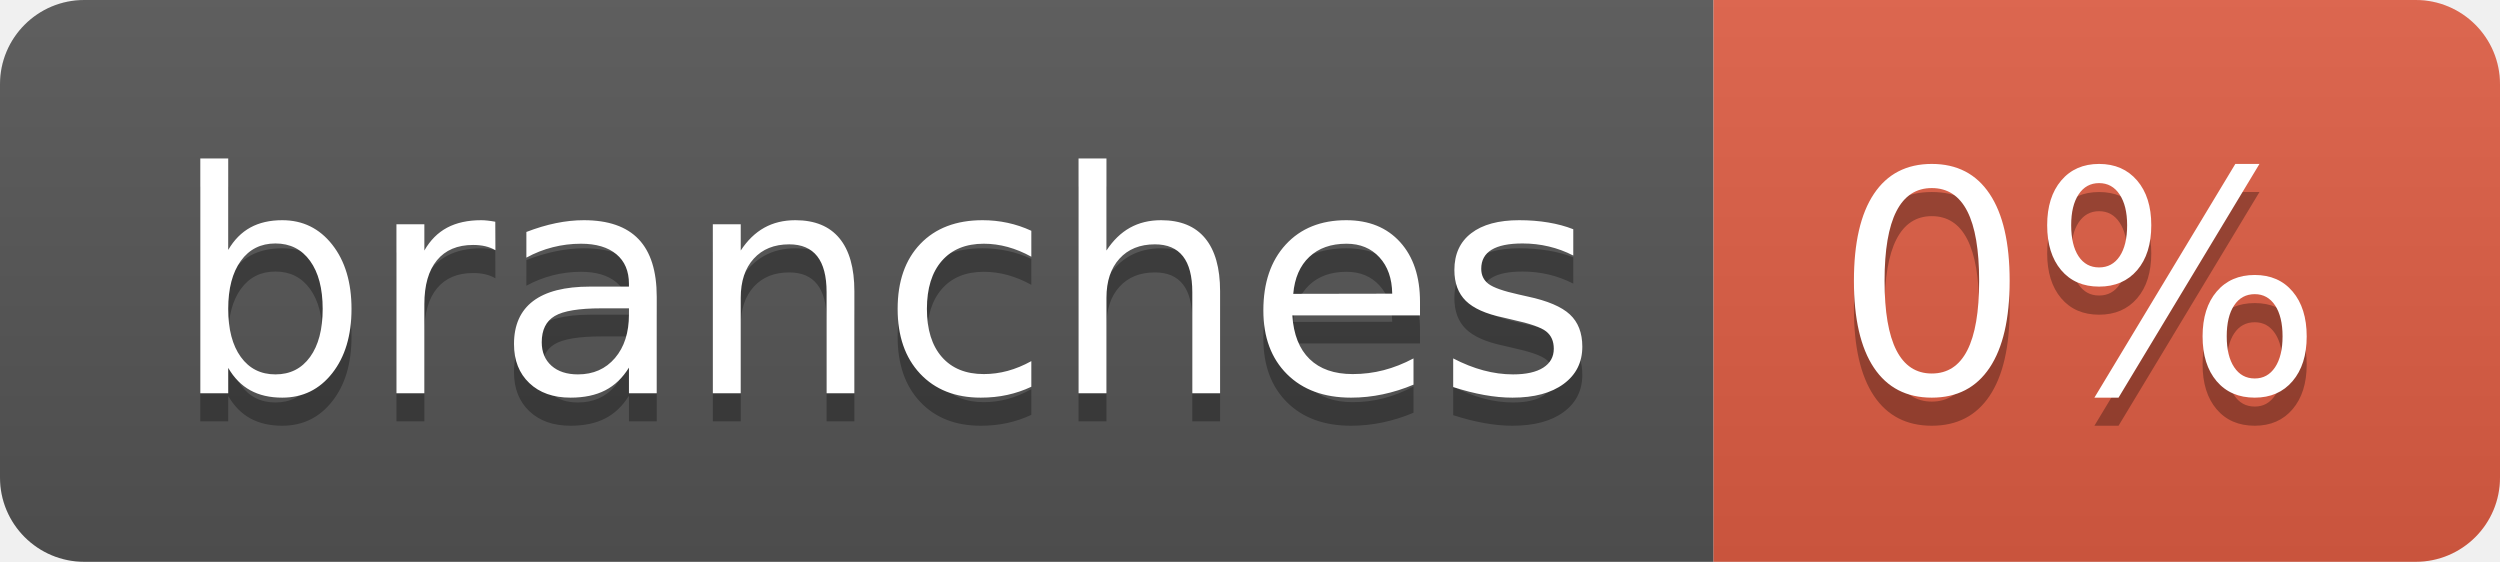
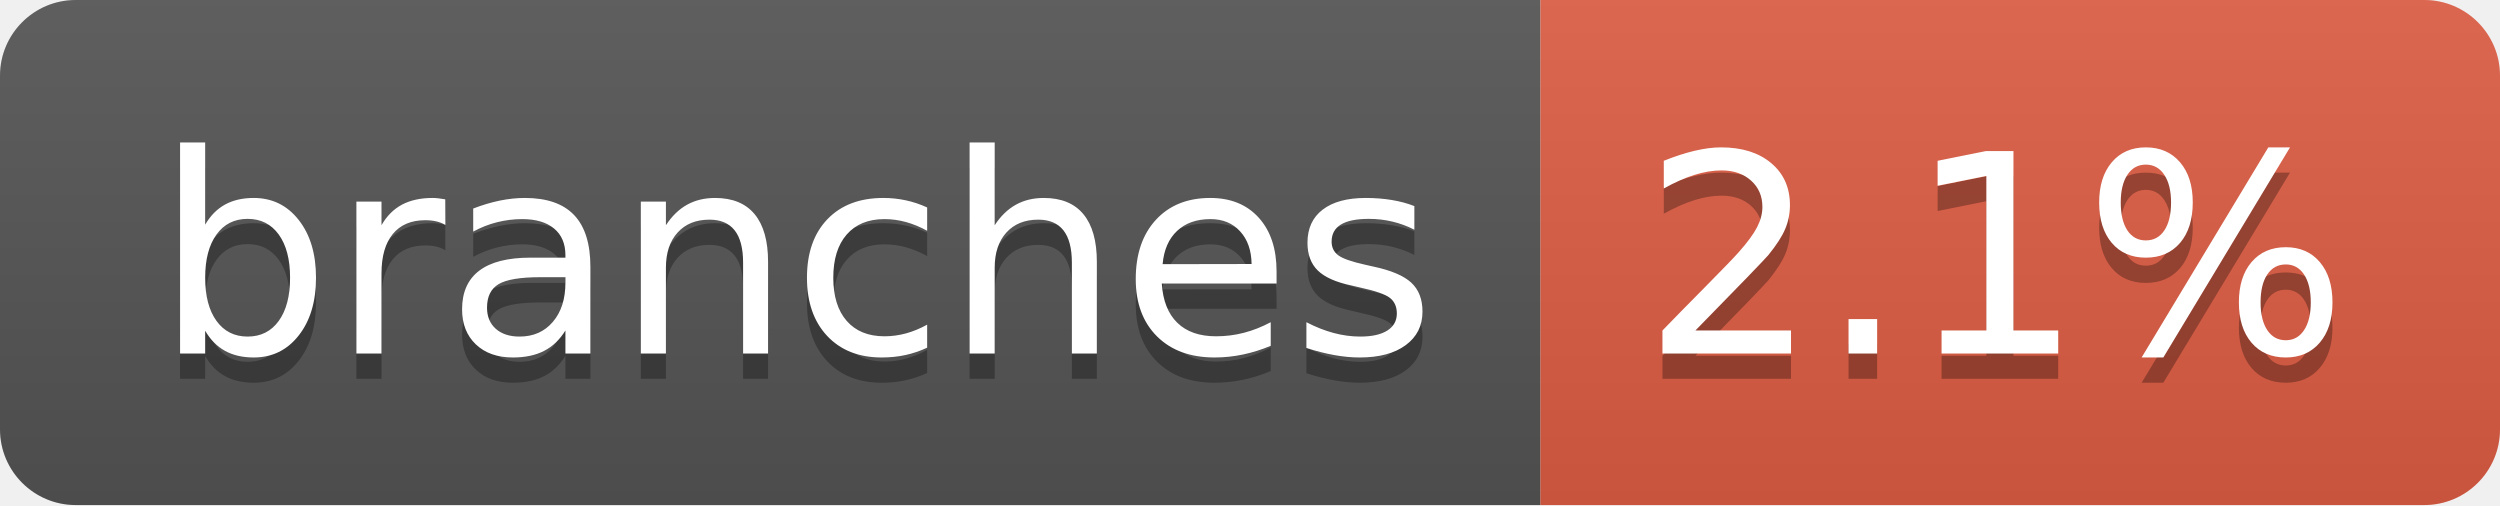
- <svg xmlns="http://www.w3.org/2000/svg" width="89" height="20" role="img" aria-label="branches: 0%">
+ <svg xmlns="http://www.w3.org/2000/svg" width="99" height="20" role="img" aria-label="branches: 2.1%">
  <linearGradient id="s" x2="0" y2="100%">
    <stop offset="0" stop-color="#bbb" stop-opacity=".1" />
    <stop offset="1" stop-opacity=".1" />
  </linearGradient>
  <clipPath id="r">
-     <rect width="89" height="20" rx="3" fill="#fff" />
+     <rect width="99" height="20" rx="3" fill="#fff" />
  </clipPath>
  <g clip-path="url(#r)">
    <rect width="61" height="20" fill="#555" />
-     <rect x="61" width="28" height="20" fill="#e05d44" />
-     <rect width="89" height="20" fill="url(#s)" />
+     <rect x="61" width="38" height="20" fill="#e05d44" />
+     <rect width="99" height="20" fill="url(#s)" />
  </g>
  <g fill="#fff" text-anchor="middle" font-family="Verdana,Geneva,DejaVu Sans,sans-serif" text-rendering="geometricPrecision" font-size="110">
    <text aria-hidden="true" x="315" y="150" fill="#010101" fill-opacity=".3" transform="scale(.1)" textLength="507">branches</text>
    <text x="315" y="140" transform="scale(.1)" fill="#fff" textLength="507">branches</text>
-     <text aria-hidden="true" x="740" y="150" fill="#010101" fill-opacity=".3" transform="scale(.1)" textLength="175">0%</text>
-     <text x="740" y="140" transform="scale(.1)" fill="#fff" textLength="175">0%</text>
+     <text aria-hidden="true" x="790" y="150" fill="#010101" fill-opacity=".3" transform="scale(.1)" textLength="280">2.1%</text>
+     <text x="790" y="140" transform="scale(.1)" fill="#fff" textLength="280">2.1%</text>
  </g>
</svg>
